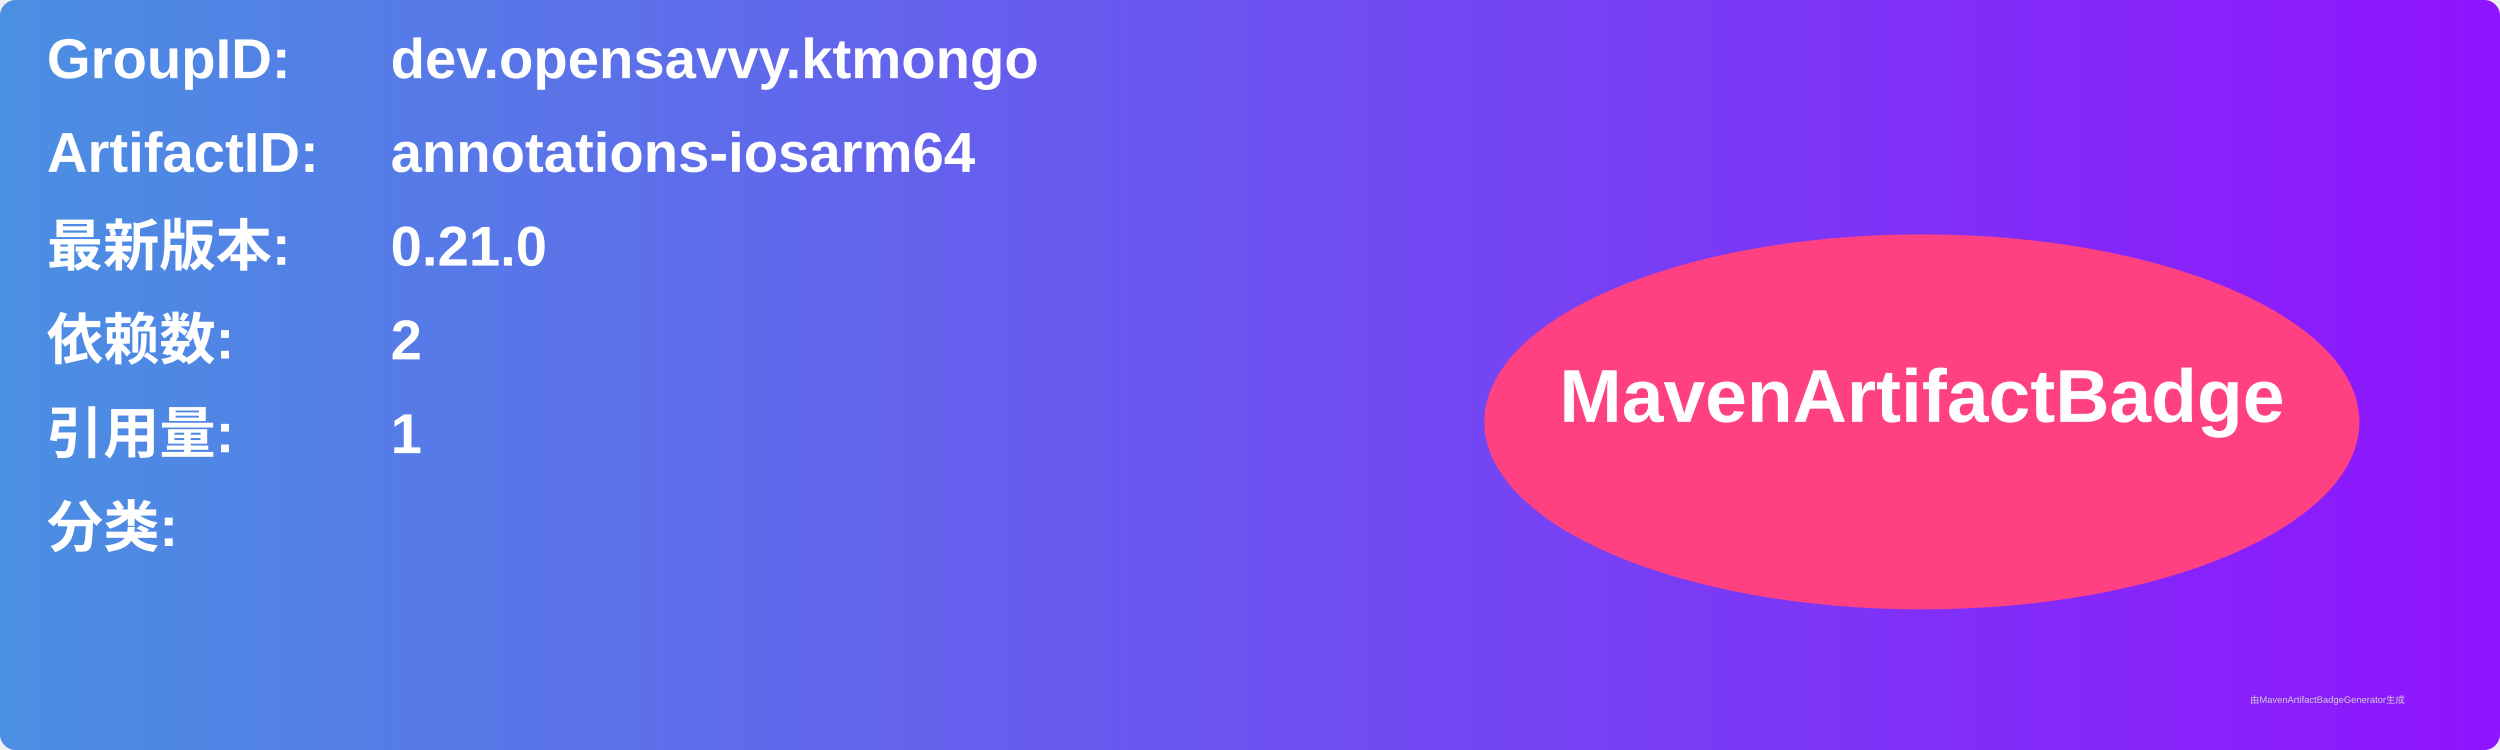
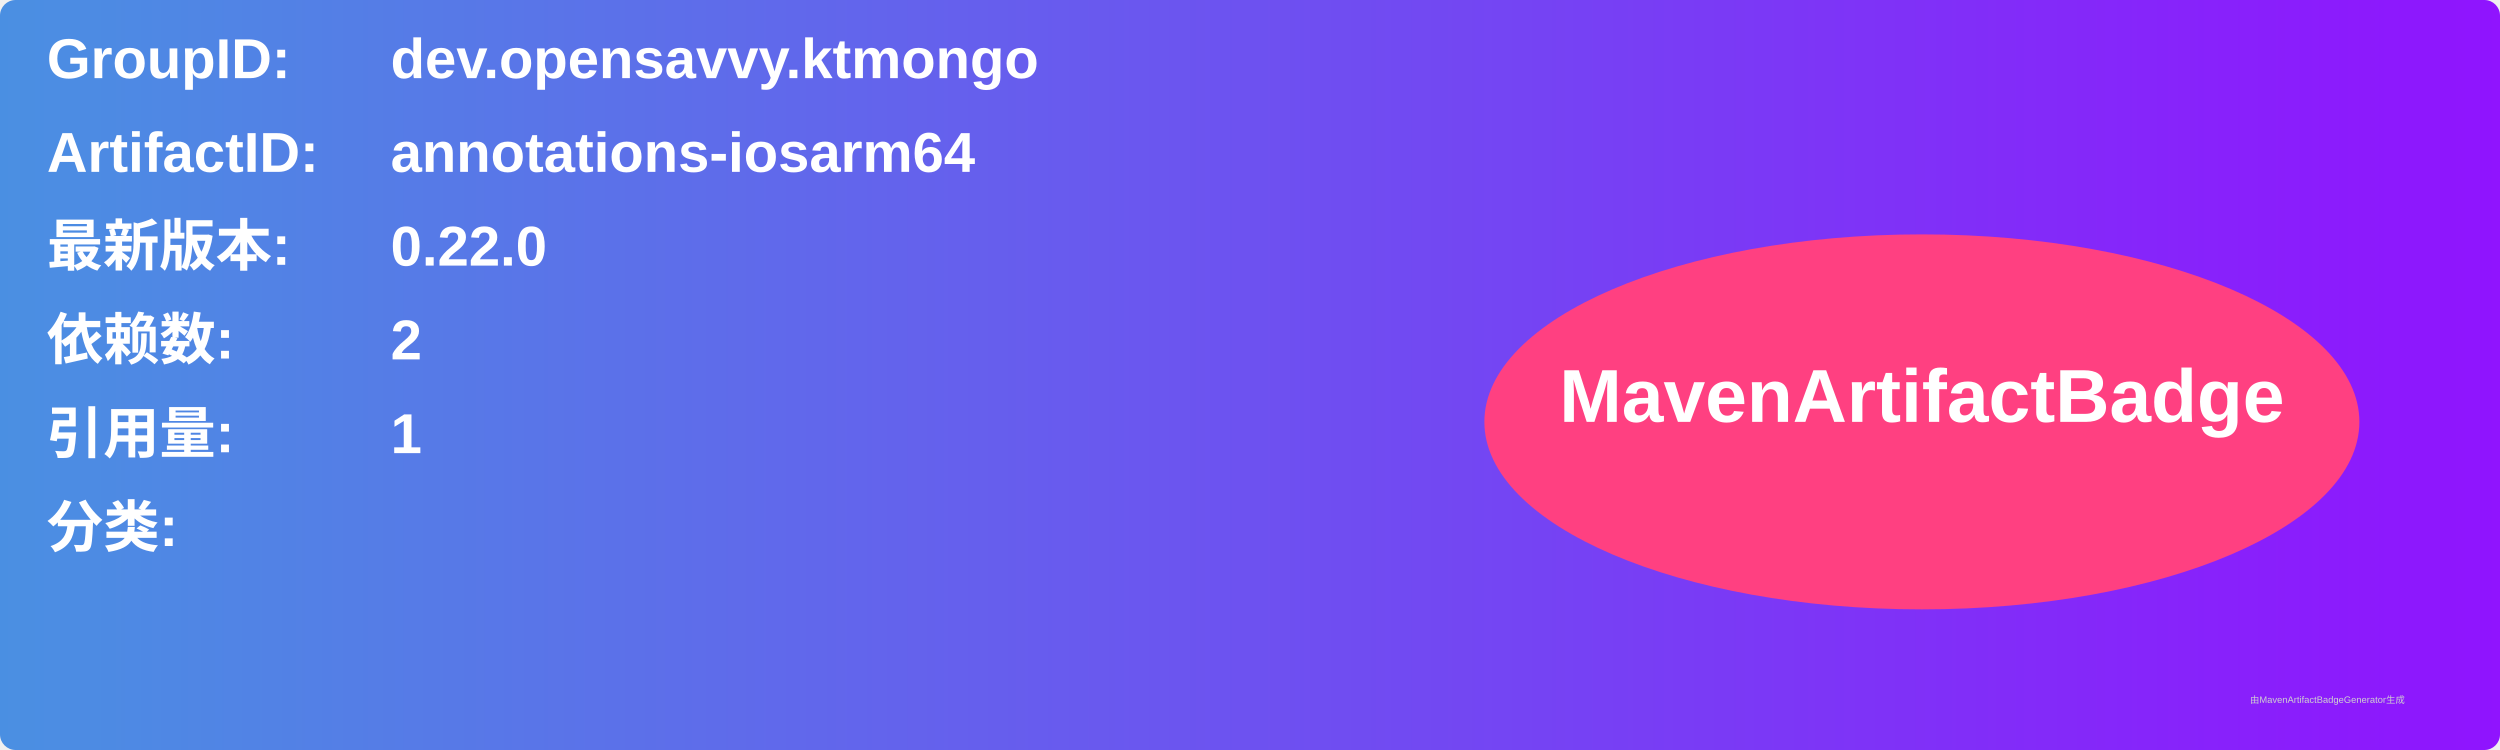
<svg xmlns="http://www.w3.org/2000/svg" width="800" height="240" viewBox="0 0 800 240">
  <linearGradient id="grad" x1="0%" y1="0%" x2="100%" y2="0%">
    <stop offset="0%" stop-color="#4a90e2" />
    <stop offset="100%" stop-color="#9013fe" />
  </linearGradient>
  <rect width="100%" height="100%" rx="5" ry="5" fill="url(#grad)" />
  <g transform="translate(15, 15)">
    <text x="0" y="10" font-family="Arial" font-size="18" fill="white" font-weight="bold" width="260">GroupID:</text>
    <text x="110" y="10" font-family="Arial" font-size="18" fill="white" font-weight="bold" width="460">dev.opensavvy.ktmongo</text>
    <text x="0" y="40" font-family="Arial" font-size="18" fill="white" font-weight="bold" width="260">ArtifactID:</text>
    <text x="110" y="40" font-family="Arial" font-size="18" fill="white" font-weight="bold" width="460">annotations-iosarm64</text>
    <text x="0" y="70" font-family="Arial" font-size="18" fill="white" font-weight="bold">最新版本:</text>
    <text x="110" y="70" font-family="Arial" font-size="18" fill="white" font-weight="bold">
-       <tspan font-weight="bold">0.21.0</tspan>
+       <tspan font-weight="bold">0.22.0</tspan>
    </text>
    <text x="0" y="100" font-family="Arial" font-size="18" fill="white" font-weight="bold">依赖数: </text>
    <text x="110" y="100" font-family="Arial" font-size="18" fill="white">
      <tspan font-weight="bold">2</tspan>
    </text>
    <text x="0" y="130" font-family="Arial" font-size="18" fill="white" font-weight="bold">引用量: </text>
    <text x="110" y="130" font-family="Arial" font-size="18" fill="white">
      <tspan font-weight="bold">1</tspan>
    </text>
    <text x="0" y="160" font-family="Arial" font-size="18" fill="white" font-weight="bold">分类:</text>
    <text x="10" y="190" font-family="Arial" font-size="10" fill="white">
      <tspan font-weight="bold" />
    </text>
    <ellipse cx="600" cy="120" rx="140" ry="60" fill="#ff4081" />
    <text x="600" y="120" text-anchor="middle" font-family="Arial" font-size="24" fill="white" font-weight="bold">MavenArtifactBadge</text>
  </g>
  <text x="720" y="225" font-family="Arial" font-size="3" fill="#d0d0d0">由MavenArtifactBadgeGenerator生成</text>
</svg>
